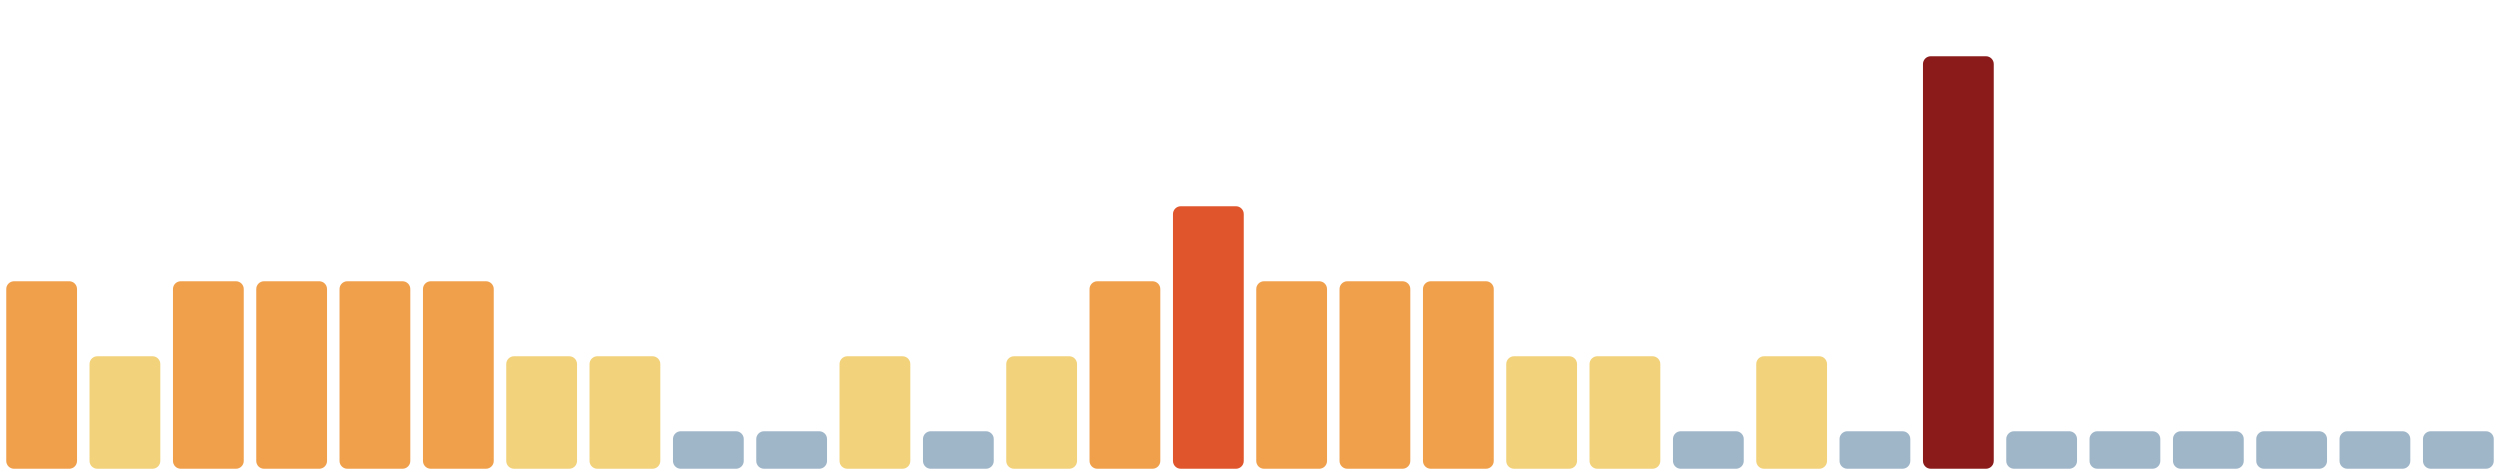
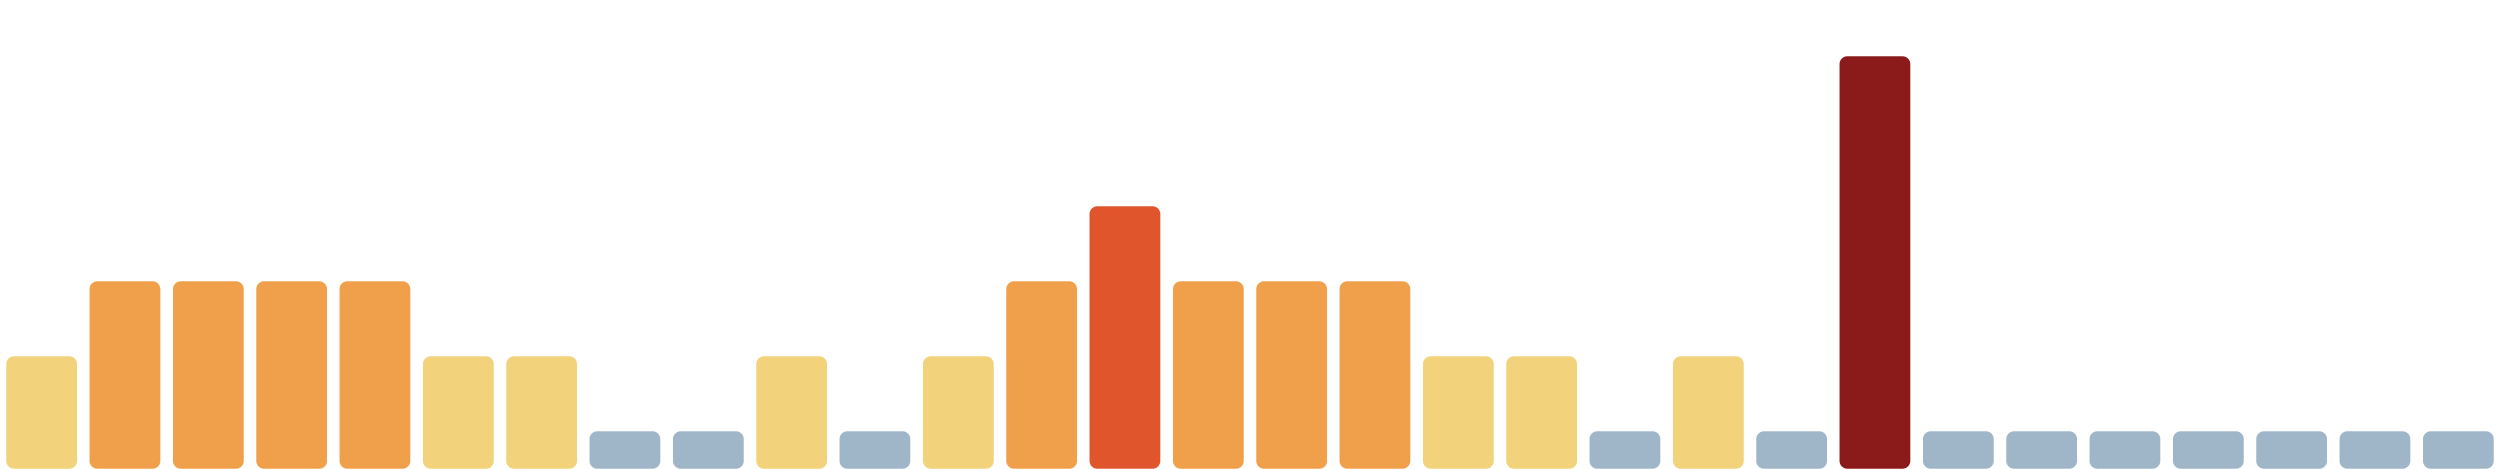
<svg xmlns="http://www.w3.org/2000/svg" viewBox="0 0 1600 300" width="1600" height="300" preserveAspectRatio="none" role="img" aria-label="Índice de huella climática de los últimos 30 días">
-   <rect x="4.0" y="180" width="45.3" height="120" rx="5" fill="#f0a04b" />
-   <rect x="57.3" y="228" width="45.3" height="72" rx="5" fill="#f2d27a" />
+   <rect x="4.0" y="228" width="45.3" height="72" rx="5" fill="#f2d27a" />
+   <rect x="57.3" y="180" width="45.3" height="120" rx="5" fill="#f0a04b" />
  <rect x="110.7" y="180" width="45.3" height="120" rx="5" fill="#f0a04b" />
  <rect x="164.0" y="180" width="45.3" height="120" rx="5" fill="#f0a04b" />
  <rect x="217.3" y="180" width="45.3" height="120" rx="5" fill="#f0a04b" />
-   <rect x="270.7" y="180" width="45.3" height="120" rx="5" fill="#f0a04b" />
+   <rect x="270.7" y="228" width="45.3" height="72" rx="5" fill="#f2d27a" />
  <rect x="324.0" y="228" width="45.3" height="72" rx="5" fill="#f2d27a" />
-   <rect x="377.3" y="228" width="45.3" height="72" rx="5" fill="#f2d27a" />
+   <rect x="377.3" y="276" width="45.3" height="24" rx="5" fill="#9fb6c8" />
  <rect x="430.7" y="276" width="45.3" height="24" rx="5" fill="#9fb6c8" />
-   <rect x="484.0" y="276" width="45.3" height="24" rx="5" fill="#9fb6c8" />
-   <rect x="537.3" y="228" width="45.3" height="72" rx="5" fill="#f2d27a" />
-   <rect x="590.7" y="276" width="45.3" height="24" rx="5" fill="#9fb6c8" />
-   <rect x="644.0" y="228" width="45.3" height="72" rx="5" fill="#f2d27a" />
-   <rect x="697.3" y="180" width="45.3" height="120" rx="5" fill="#f0a04b" />
-   <rect x="750.7" y="132" width="45.3" height="168" rx="5" fill="#e0552b" />
+   <rect x="484.0" y="228" width="45.3" height="72" rx="5" fill="#f2d27a" />
+   <rect x="537.3" y="276" width="45.3" height="24" rx="5" fill="#9fb6c8" />
+   <rect x="590.7" y="228" width="45.3" height="72" rx="5" fill="#f2d27a" />
+   <rect x="644.0" y="180" width="45.3" height="120" rx="5" fill="#f0a04b" />
+   <rect x="697.3" y="132" width="45.3" height="168" rx="5" fill="#e0552b" />
+   <rect x="750.7" y="180" width="45.3" height="120" rx="5" fill="#f0a04b" />
  <rect x="804.0" y="180" width="45.3" height="120" rx="5" fill="#f0a04b" />
  <rect x="857.3" y="180" width="45.3" height="120" rx="5" fill="#f0a04b" />
-   <rect x="910.7" y="180" width="45.3" height="120" rx="5" fill="#f0a04b" />
+   <rect x="910.7" y="228" width="45.3" height="72" rx="5" fill="#f2d27a" />
  <rect x="964.0" y="228" width="45.3" height="72" rx="5" fill="#f2d27a" />
-   <rect x="1017.3" y="228" width="45.3" height="72" rx="5" fill="#f2d27a" />
-   <rect x="1070.7" y="276" width="45.3" height="24" rx="5" fill="#9fb6c8" />
-   <rect x="1124.0" y="228" width="45.3" height="72" rx="5" fill="#f2d27a" />
-   <rect x="1177.3" y="276" width="45.3" height="24" rx="5" fill="#9fb6c8" />
-   <rect x="1230.7" y="36" width="45.3" height="264" rx="5" fill="#8b1a1a" />
+   <rect x="1017.3" y="276" width="45.3" height="24" rx="5" fill="#9fb6c8" />
+   <rect x="1070.7" y="228" width="45.3" height="72" rx="5" fill="#f2d27a" />
+   <rect x="1124.0" y="276" width="45.3" height="24" rx="5" fill="#9fb6c8" />
+   <rect x="1177.3" y="36" width="45.3" height="264" rx="5" fill="#8b1a1a" />
+   <rect x="1230.7" y="276" width="45.3" height="24" rx="5" fill="#9fb6c8" />
  <rect x="1284.0" y="276" width="45.3" height="24" rx="5" fill="#9fb6c8" />
  <rect x="1337.3" y="276" width="45.3" height="24" rx="5" fill="#9fb6c8" />
  <rect x="1390.7" y="276" width="45.3" height="24" rx="5" fill="#9fb6c8" />
  <rect x="1444.0" y="276" width="45.3" height="24" rx="5" fill="#9fb6c8" />
  <rect x="1497.3" y="276" width="45.3" height="24" rx="5" fill="#9fb6c8" />
  <rect x="1550.7" y="276" width="45.3" height="24" rx="5" fill="#9fb6c8" />
</svg>
